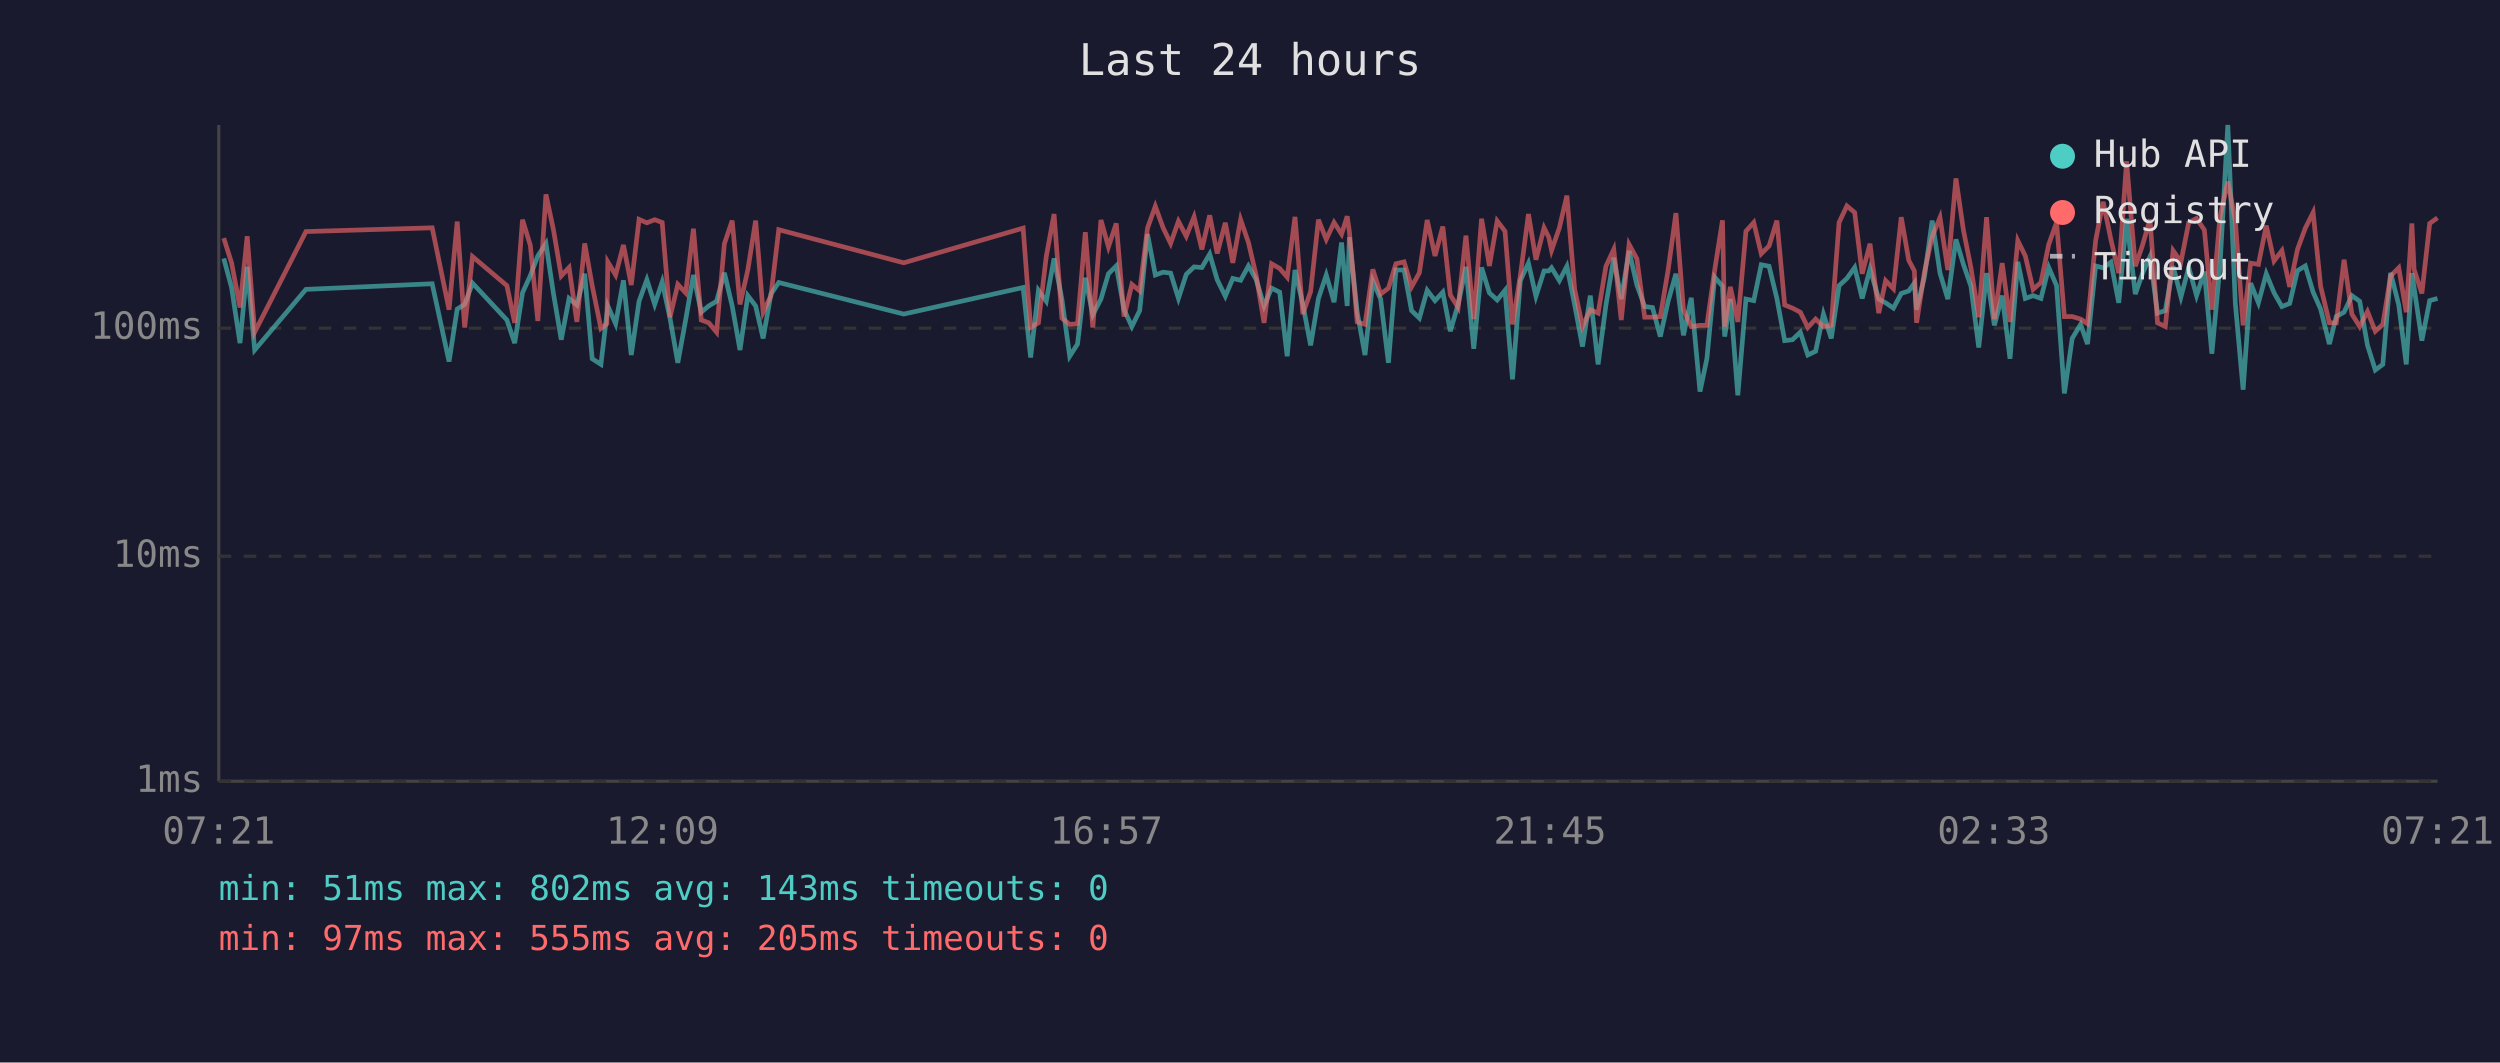
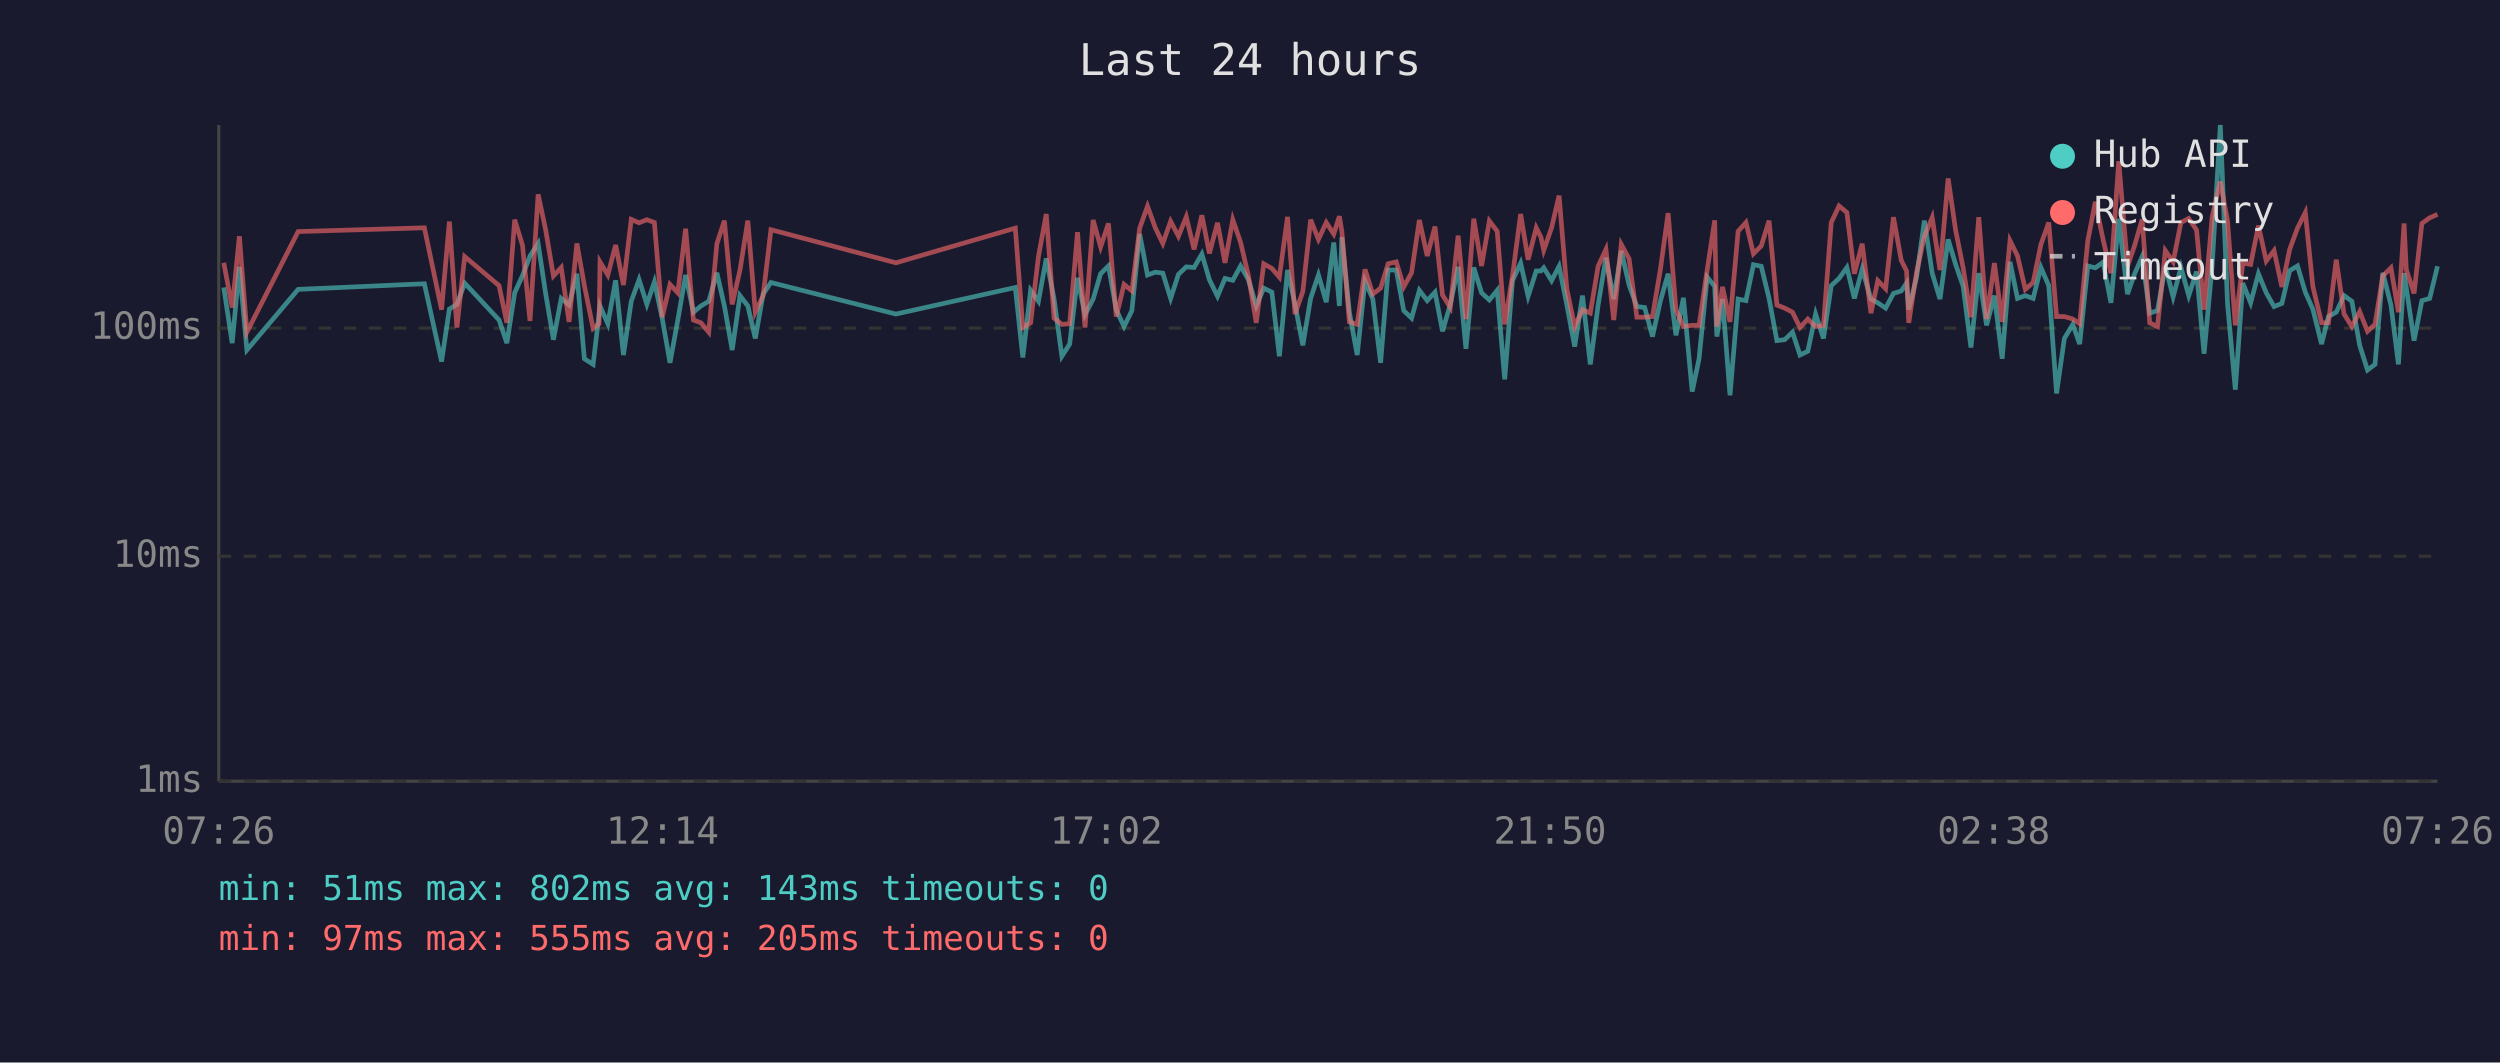
<svg xmlns="http://www.w3.org/2000/svg" viewBox="0 0 800 340" font-family="monospace" font-size="12">
  <rect width="800" height="340" fill="#1a1a2e" />
  <text x="400" y="24" fill="#e0e0e0" font-size="14" text-anchor="middle">Last 24 hours</text>
  <line x1="70" y1="40" x2="70" y2="250" stroke="#444" stroke-width="1" />
  <line x1="70" y1="250" x2="780" y2="250" stroke="#444" stroke-width="1" />
  <line x1="70" y1="250" x2="780" y2="250" stroke="#333" stroke-width="1" stroke-dasharray="4" />
  <text x="65" y="250" fill="#888" text-anchor="end" dominant-baseline="middle">1ms</text>
  <line x1="70" y1="178" x2="780" y2="178" stroke="#333" stroke-width="1" stroke-dasharray="4" />
  <text x="65" y="178" fill="#888" text-anchor="end" dominant-baseline="middle">10ms</text>
  <line x1="70" y1="105" x2="780" y2="105" stroke="#333" stroke-width="1" stroke-dasharray="4" />
  <text x="65" y="105" fill="#888" text-anchor="end" dominant-baseline="middle">100ms</text>
-   <text x="70" y="270" fill="#888" text-anchor="middle">07:21</text>
-   <text x="212" y="270" fill="#888" text-anchor="middle">12:09</text>
-   <text x="354" y="270" fill="#888" text-anchor="middle">16:57</text>
-   <text x="496" y="270" fill="#888" text-anchor="middle">21:45</text>
-   <text x="638" y="270" fill="#888" text-anchor="middle">02:33</text>
-   <text x="780" y="270" fill="#888" text-anchor="middle">07:21</text>
-   <polyline points="71.6,82.7 74.1,92.0 76.8,109.8 79.1,85.4 81.5,112.0 97.9,92.6 138.3,90.8 143.7,115.7 146.3,98.9 148.7,97.4 151.2,90.6 162.2,102.4 164.7,109.8 167.2,93.7 169.7,88.2 172.1,81.9 174.7,77.9 177.1,93.9 179.6,108.7 182.1,95.5 184.6,97.6 187.1,87.6 189.5,114.8 192.3,116.6 194.2,100.5 194.5,97.9 197.0,103.6 199.5,89.7 202.0,113.6 204.5,96.4 207.0,89.5 209.5,97.4 211.9,90.2 214.4,101.8 216.9,116.1 219.4,102.4 221.9,88.0 224.4,99.9 226.8,97.9 229.3,96.4 231.8,87.3 234.3,97.9 236.8,112.0 239.3,94.6 241.8,97.9 244.2,108.3 246.7,94.1 249.2,90.4 289.2,100.5 327.4,92.0 329.8,114.4 332.3,92.9 334.8,96.4 337.3,82.7 339.8,95.7 342.3,114.0 344.8,110.1 347.3,88.9 349.7,100.7 352.3,95.7 354.7,87.6 357.2,85.1 359.7,99.1 362.2,104.5 364.7,99.4 367.2,74.9 369.7,88.0 372.2,87.1 374.6,87.4 377.1,95.5 379.6,87.8 382.1,85.4 384.6,85.6 387.1,81.3 389.5,89.5 392.1,94.8 394.5,89.1 397.0,89.7 399.5,85.1 402.0,89.5 404.5,97.9 406.9,92.2 409.5,93.5 411.9,114.0 414.4,86.4 416.9,97.4 419.4,110.5 421.9,95.5 424.4,88.0 426.9,96.7 429.3,77.6 431.1,97.9 431.8,75.9 434.3,99.9 436.8,113.6 439.3,90.0 441.8,95.7 444.3,116.1 446.7,86.4 449.3,86.4 451.7,99.4 454.2,101.8 456.7,92.9 459.2,96.2 461.7,93.5 464.1,106.0 466.6,97.4 469.1,85.4 471.6,111.6 474.1,85.6 476.6,93.7 479.1,96.0 481.6,92.9 484.0,121.4 486.5,89.8 489.1,84.2 491.5,94.8 494.1,86.7 495.6,86.7 496.5,85.7 499.0,89.8 501.4,85.2 503.9,97.6 506.4,110.9 508.9,94.6 511.4,116.6 513.9,97.6 516.4,82.5 518.8,95.7 521.3,80.3 523.8,91.2 526.3,98.1 528.8,98.4 531.3,107.7 533.8,96.4 536.3,87.6 538.7,107.3 541.2,95.3 544.0,125.3 546.2,114.8 548.7,88.7 551.2,91.6 551.9,107.7 553.7,95.7 556.1,126.5 558.7,95.7 561.2,96.2 563.6,84.7 566.1,85.2 568.6,95.5 571.1,109.0 573.6,108.7 576.1,106.3 578.5,113.6 581.0,112.4 583.5,100.5 586.0,108.3 588.5,91.4 591.0,89.1 593.5,85.6 595.9,95.5 598.4,86.1 601.2,95.7 603.4,96.9 605.9,98.6 608.4,93.9 610.8,93.1 612.6,90.6 613.3,99.1 615.8,88.7 618.3,70.6 620.8,87.4 623.3,95.7 625.9,76.6 628.3,84.6 630.7,91.6 633.2,111.2 635.7,87.4 638.2,104.1 640.7,94.6 643.2,114.8 645.7,83.8 648.1,95.5 650.6,94.6 653.1,95.5 655.6,85.6 658.1,91.4 660.6,125.9 663.1,108.3 665.8,103.8 668.0,110.1 670.6,85.1 673.0,85.7 675.5,83.9 678.0,96.9 680.5,70.0 683.3,94.1 685.5,87.8 688.0,82.1 690.4,100.2 692.9,99.4 695.4,85.2 697.9,95.0 700.4,85.6 702.9,94.6 705.4,86.9 707.8,113.2 710.4,84.9 712.9,40.0 715.3,97.1 717.8,124.7 720.2,90.6 722.7,96.9 725.2,87.6 727.7,93.7 730.2,98.1 732.7,97.1 735.2,86.6 737.7,85.1 740.2,93.5 742.6,98.9 745.4,110.1 747.6,101.3 750.1,99.9 752.6,94.6 755.1,96.4 757.6,110.5 760.1,118.4 762.5,116.6 765.0,87.3 767.6,97.6 770.0,116.6 771.8,87.4 772.5,92.0 775.0,109.0 777.5,96.2 780.0,95.5" fill="none" stroke="#4ecdc4" stroke-width="1.5" opacity="0.6" />
-   <polyline points="71.6,76.2 74.1,84.1 76.8,98.4 79.1,75.6 81.5,106.3 97.9,74.1 138.3,72.9 143.7,99.1 146.3,70.9 148.7,104.8 151.2,82.1 162.2,91.4 164.7,103.3 167.2,70.3 169.7,78.5 172.1,102.7 174.7,62.2 177.1,73.5 179.6,88.3 182.1,85.6 184.6,103.0 187.1,77.9 189.5,91.4 192.3,105.1 194.2,103.6 194.5,83.8 197.0,88.0 199.5,78.4 202.0,91.2 204.5,70.2 207.0,71.3 209.5,70.3 211.9,71.2 214.4,101.5 216.9,91.0 219.4,93.7 221.9,73.2 224.4,102.4 226.8,103.3 229.3,106.3 231.8,78.0 234.3,70.6 236.8,97.4 239.3,86.4 241.8,70.6 244.2,99.9 246.7,94.6 249.2,73.5 289.2,84.1 327.4,73.0 329.8,104.8 332.3,103.3 334.8,82.1 337.3,68.5 339.8,101.8 342.3,103.8 344.8,103.6 347.3,74.3 349.7,104.8 352.3,70.4 354.7,79.0 357.2,71.5 359.7,101.3 362.2,91.0 364.7,93.1 367.2,73.0 369.7,66.0 372.2,72.9 374.6,77.9 377.1,70.8 379.6,75.6 382.1,69.4 384.6,79.8 387.1,68.9 389.5,81.1 392.1,71.3 394.5,84.1 397.0,70.3 399.5,77.6 402.0,88.3 404.5,103.3 406.9,84.4 409.5,85.9 411.9,88.7 414.4,69.4 416.9,100.5 419.4,93.3 421.9,70.3 424.4,76.6 426.9,71.2 429.3,74.9 431.1,69.2 431.8,74.1 434.3,103.0 436.8,103.8 439.3,86.2 441.8,94.1 444.3,92.2 446.7,84.4 449.3,83.8 451.7,91.8 454.2,87.3 456.7,70.4 459.2,81.9 461.7,72.5 464.1,94.4 466.6,98.4 469.1,75.4 471.6,102.1 474.1,70.0 476.6,85.1 479.1,70.7 481.6,74.0 484.0,103.8 486.5,88.3 489.1,68.5 491.5,83.1 494.1,72.9 495.6,75.9 496.5,80.1 499.0,72.9 501.4,62.6 503.9,92.6 506.4,104.5 508.9,99.1 511.4,100.2 513.9,85.2 516.4,79.8 518.8,102.4 521.3,78.2 523.8,82.8 526.3,101.5 528.8,101.5 531.3,101.3 533.8,86.4 536.3,68.2 538.7,99.1 541.2,104.5 544.0,104.1 546.2,104.1 548.7,86.4 551.2,70.5 551.9,104.5 553.7,91.8 556.1,103.0 558.7,74.0 561.2,71.2 563.6,81.2 566.1,78.7 568.6,70.6 571.1,97.6 573.6,98.6 576.1,99.9 578.5,104.8 581.0,102.1 583.5,104.5 586.0,104.1 588.5,71.2 591.0,65.9 593.5,68.0 595.9,87.6 598.4,78.0 601.2,100.2 603.4,89.8 605.9,92.4 608.4,69.5 610.8,83.3 612.6,86.7 613.3,103.3 615.8,87.1 618.3,75.7 620.8,69.6 623.3,86.4 625.9,57.1 628.3,73.7 630.7,85.7 633.2,101.5 635.7,69.5 638.2,102.1 640.7,84.2 643.2,103.0 645.7,77.0 648.1,81.9 650.6,92.6 653.1,90.4 655.6,78.2 658.1,71.2 660.6,101.3 663.1,101.3 665.8,102.1 668.0,103.6 670.6,77.0 673.0,64.6 675.5,76.7 678.0,87.4 680.5,51.6 683.3,85.2 685.5,78.8 688.0,70.2 690.4,103.3 692.9,104.5 695.4,80.2 697.9,83.8 700.4,71.2 702.9,69.9 705.4,73.6 707.8,99.1 710.4,69.3 712.9,58.1 715.3,70.6 717.8,104.1 720.2,84.2 722.7,84.6 725.2,72.2 727.7,83.5 730.2,80.2 732.7,91.8 735.2,79.8 737.7,73.0 740.2,68.0 742.6,91.6 745.4,103.3 747.6,103.3 750.1,83.1 752.6,100.5 755.1,104.5 757.6,99.7 760.1,106.0 762.5,103.8 765.0,88.3 767.6,85.7 770.0,99.9 771.8,71.5 772.5,86.2 775.0,93.9 777.5,71.5 780.0,69.7" fill="none" stroke="#ff6b6b" stroke-width="1.5" opacity="0.6" />
+   <text x="70" y="270" fill="#888" text-anchor="middle">07:26</text>
+   <text x="212" y="270" fill="#888" text-anchor="middle">12:14</text>
+   <text x="354" y="270" fill="#888" text-anchor="middle">17:02</text>
+   <text x="496" y="270" fill="#888" text-anchor="middle">21:50</text>
+   <text x="638" y="270" fill="#888" text-anchor="middle">02:38</text>
+   <text x="780" y="270" fill="#888" text-anchor="middle">07:26</text>
+   <polyline points="71.6,92.0 74.3,109.8 76.6,85.4 79.0,112.0 95.4,92.6 135.8,90.8 141.3,115.7 143.8,98.9 146.2,97.4 148.7,90.6 159.7,102.4 162.2,109.8 164.7,93.7 167.2,88.2 169.6,81.9 172.2,77.9 174.6,93.9 177.1,108.7 179.6,95.5 182.1,97.6 184.6,87.6 187.0,114.8 189.8,116.6 191.7,100.5 192.0,97.9 194.5,103.6 197.0,89.7 199.5,113.6 202.0,96.4 204.5,89.5 207.0,97.4 209.4,90.2 211.9,101.8 214.4,116.1 216.9,102.4 219.4,88.0 221.9,99.9 224.3,97.9 226.8,96.4 229.4,87.3 231.8,97.9 234.3,112.0 236.8,94.6 239.3,97.9 241.7,108.3 244.2,94.1 246.7,90.4 286.7,100.5 324.9,92.0 327.3,114.4 329.8,92.9 332.3,96.4 334.8,82.7 337.3,95.7 339.8,114.0 342.3,110.1 344.8,88.9 347.2,100.7 349.8,95.7 352.2,87.6 354.7,85.1 357.2,99.1 359.7,104.5 362.2,99.4 364.7,74.9 367.2,88.0 369.7,87.1 372.1,87.4 374.6,95.5 377.1,87.8 379.6,85.4 382.1,85.6 384.6,81.3 387.0,89.5 389.6,94.8 392.0,89.1 394.5,89.7 397.0,85.1 399.5,89.5 402.0,97.9 404.4,92.2 407.0,93.5 409.4,114.0 412.0,86.4 414.4,97.4 416.9,110.5 419.4,95.5 421.9,88.0 424.4,96.7 426.8,77.6 428.6,97.9 429.4,75.9 431.8,99.9 434.3,113.6 436.8,90.0 439.3,95.7 441.8,116.1 444.2,86.4 446.8,86.4 449.2,99.4 451.7,101.8 454.2,92.9 456.7,96.2 459.2,93.5 461.6,106.0 464.1,97.4 466.6,85.4 469.1,111.6 471.6,85.6 474.1,93.7 476.6,96.0 479.1,92.9 481.5,121.4 484.0,89.8 486.6,84.2 489.0,94.8 491.6,86.7 493.1,86.7 494.0,85.7 496.5,89.8 498.9,85.2 501.4,97.6 503.9,110.9 506.4,94.6 508.9,116.6 511.4,97.6 513.9,82.5 516.4,95.7 518.8,80.3 521.3,91.2 523.8,98.1 526.3,98.4 528.8,107.7 531.3,96.4 533.8,87.6 536.3,107.3 538.7,95.3 541.5,125.3 543.7,114.8 546.3,88.7 548.7,91.6 549.4,107.7 551.2,95.7 553.6,126.5 556.2,95.7 558.7,96.2 561.1,84.7 563.6,85.2 566.1,95.5 568.6,109.0 571.1,108.7 573.6,106.3 576.0,113.6 578.5,112.4 581.0,100.5 583.5,108.3 586.0,91.4 588.5,89.1 591.0,85.6 593.4,95.5 595.9,86.1 598.7,95.7 600.9,96.9 603.4,98.6 605.9,93.9 608.4,93.1 610.1,90.6 610.8,99.1 613.3,88.7 615.8,70.6 618.3,87.4 620.8,95.7 623.4,76.6 625.8,84.6 628.2,91.6 630.7,111.2 633.2,87.4 635.7,104.1 638.2,94.6 640.7,114.8 643.2,83.8 645.6,95.5 648.1,94.6 650.6,95.5 653.1,85.6 655.6,91.4 658.1,125.9 660.6,108.3 663.3,103.8 665.5,110.1 668.1,85.1 670.5,85.7 673.0,83.9 675.5,96.9 678.0,70.0 680.8,94.1 683.0,87.8 685.5,82.1 687.9,100.2 690.4,99.4 692.9,85.2 695.4,95.0 697.9,85.6 700.4,94.6 702.9,86.9 705.3,113.2 707.9,84.9 710.5,40.0 712.8,97.1 715.3,124.7 717.7,90.6 720.2,96.9 722.7,87.6 725.2,93.7 727.7,98.1 730.2,97.1 732.7,86.6 735.2,85.1 737.7,93.5 740.1,98.9 742.9,110.1 745.1,101.3 747.6,99.9 750.1,94.6 752.6,96.4 755.1,110.5 757.6,118.4 760.0,116.6 762.5,87.3 765.1,97.6 767.5,116.6 769.3,87.4 770.0,92.0 772.5,109.0 775.0,96.2 777.5,95.5 780.0,85.2" fill="none" stroke="#4ecdc4" stroke-width="1.5" opacity="0.6" />
+   <polyline points="71.6,84.1 74.3,98.4 76.6,75.6 79.0,106.3 95.4,74.1 135.8,72.9 141.3,99.1 143.8,70.9 146.2,104.8 148.7,82.1 159.7,91.4 162.2,103.3 164.7,70.3 167.2,78.5 169.6,102.7 172.2,62.2 174.6,73.5 177.1,88.3 179.6,85.6 182.1,103.0 184.6,77.9 187.0,91.4 189.8,105.1 191.7,103.6 192.0,83.8 194.5,88.0 197.0,78.4 199.5,91.2 202.0,70.2 204.5,71.3 207.0,70.3 209.4,71.2 211.9,101.5 214.4,91.0 216.9,93.7 219.4,73.2 221.9,102.4 224.3,103.3 226.8,106.3 229.4,78.0 231.8,70.6 234.3,97.4 236.8,86.4 239.3,70.6 241.7,99.9 244.2,94.6 246.7,73.5 286.7,84.1 324.9,73.0 327.3,104.8 329.8,103.3 332.3,82.1 334.8,68.5 337.3,101.8 339.8,103.8 342.3,103.6 344.8,74.3 347.2,104.8 349.8,70.4 352.2,79.0 354.7,71.5 357.2,101.3 359.7,91.0 362.2,93.1 364.7,73.0 367.2,66.0 369.7,72.9 372.1,77.9 374.6,70.8 377.1,75.6 379.6,69.4 382.1,79.8 384.6,68.9 387.0,81.1 389.6,71.3 392.0,84.1 394.5,70.3 397.0,77.6 399.5,88.3 402.0,103.3 404.4,84.4 407.0,85.9 409.4,88.7 412.0,69.4 414.4,100.5 416.9,93.3 419.4,70.3 421.9,76.6 424.4,71.2 426.8,74.9 428.6,69.2 429.4,74.1 431.8,103.0 434.3,103.8 436.8,86.2 439.3,94.1 441.8,92.2 444.2,84.4 446.8,83.8 449.2,91.8 451.7,87.3 454.2,70.4 456.7,81.9 459.2,72.5 461.6,94.4 464.1,98.4 466.6,75.4 469.1,102.1 471.6,70.0 474.1,85.1 476.6,70.7 479.1,74.0 481.5,103.8 484.0,88.3 486.6,68.5 489.0,83.1 491.6,72.9 493.1,75.9 494.0,80.1 496.5,72.9 498.9,62.6 501.4,92.6 503.9,104.5 506.4,99.1 508.9,100.2 511.4,85.2 513.9,79.8 516.4,102.4 518.8,78.2 521.3,82.8 523.8,101.5 526.3,101.5 528.8,101.3 531.3,86.4 533.8,68.2 536.3,99.1 538.7,104.5 541.5,104.1 543.7,104.1 546.3,86.4 548.7,70.5 549.4,104.5 551.2,91.8 553.6,103.0 556.2,74.0 558.7,71.2 561.1,81.2 563.6,78.7 566.1,70.6 568.6,97.6 571.1,98.6 573.6,99.9 576.0,104.8 578.5,102.1 581.0,104.5 583.5,104.1 586.0,71.2 588.5,65.9 591.0,68.0 593.4,87.6 595.9,78.0 598.7,100.2 600.9,89.8 603.4,92.4 605.9,69.5 608.4,83.3 610.1,86.7 610.8,103.3 613.3,87.1 615.8,75.7 618.3,69.6 620.8,86.4 623.4,57.1 625.8,73.7 628.2,85.7 630.7,101.5 633.2,69.5 635.7,102.1 638.2,84.2 640.7,103.0 643.2,77.0 645.6,81.9 648.1,92.6 650.6,90.4 653.1,78.2 655.6,71.2 658.1,101.3 660.6,101.3 663.3,102.1 665.5,103.6 668.1,77.0 670.5,64.6 673.0,76.7 675.5,87.4 678.0,51.6 680.8,85.2 683.0,78.8 685.5,70.2 687.9,103.3 690.4,104.5 692.9,80.2 695.4,83.8 697.9,71.2 700.4,69.9 702.9,73.6 705.3,99.1 707.9,69.3 710.5,58.1 712.8,70.6 715.3,104.1 717.7,84.2 720.2,84.6 722.7,72.2 725.2,83.5 727.7,80.2 730.2,91.8 732.7,79.8 735.2,73.0 737.7,68.0 740.1,91.6 742.9,103.3 745.1,103.3 747.6,83.1 750.1,100.5 752.6,104.5 755.1,99.7 757.6,106.0 760.0,103.8 762.5,88.3 765.1,85.7 767.5,99.9 769.3,71.5 770.0,86.2 772.5,93.9 775.0,71.5 777.5,69.7 780.0,68.6" fill="none" stroke="#ff6b6b" stroke-width="1.5" opacity="0.6" />
  <circle cx="660" cy="50" r="4" fill="#4ecdc4" />
  <text x="670" y="50" fill="#e0e0e0" dominant-baseline="middle">Hub API</text>
  <circle cx="660" cy="68" r="4" fill="#ff6b6b" />
  <text x="670" y="68" fill="#e0e0e0" dominant-baseline="middle">Registry</text>
  <line x1="656" y1="82" x2="664" y2="82" stroke="#e0e0e0" stroke-width="1.5" stroke-dasharray="4,3" opacity="0.7" />
  <text x="670" y="86" fill="#e0e0e0" dominant-baseline="middle">Timeout</text>
  <text x="70" y="288" fill="#4ecdc4" font-size="11">min: 51ms  max: 802ms  avg: 143ms  timeouts: 0</text>
  <text x="70" y="304" fill="#ff6b6b" font-size="11">min: 97ms  max: 555ms  avg: 205ms  timeouts: 0</text>
</svg>
